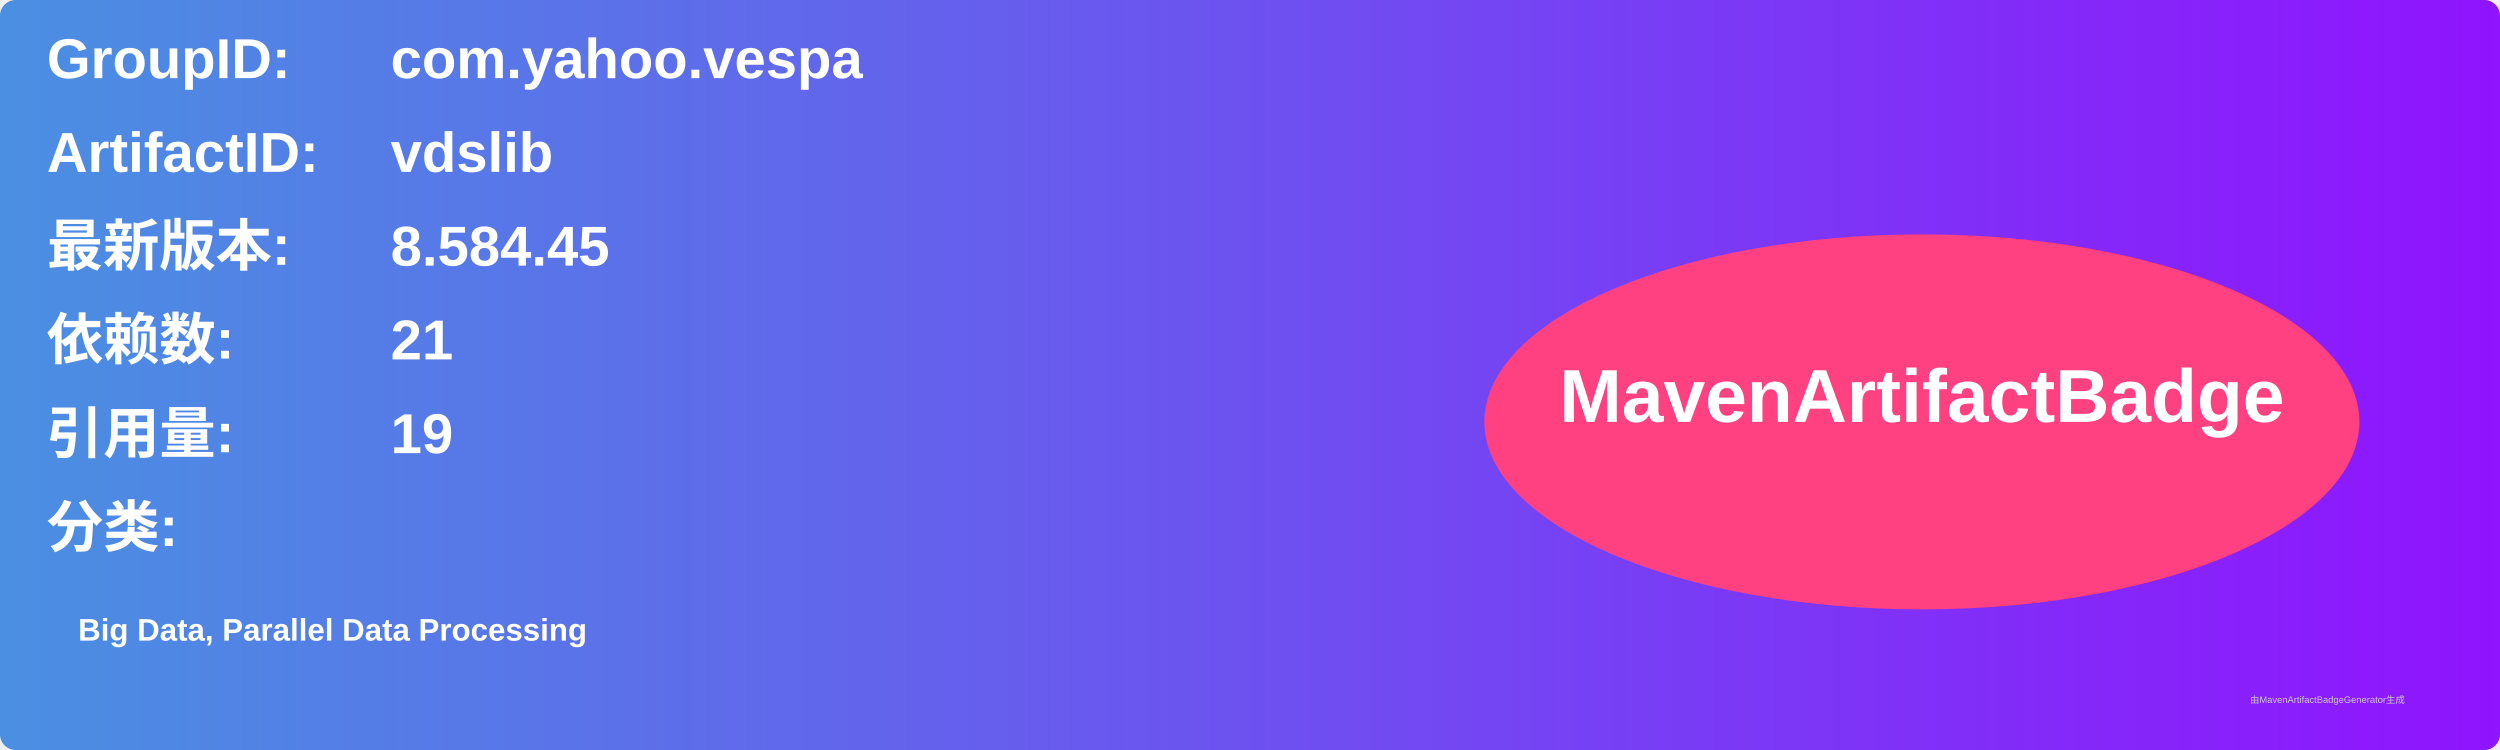
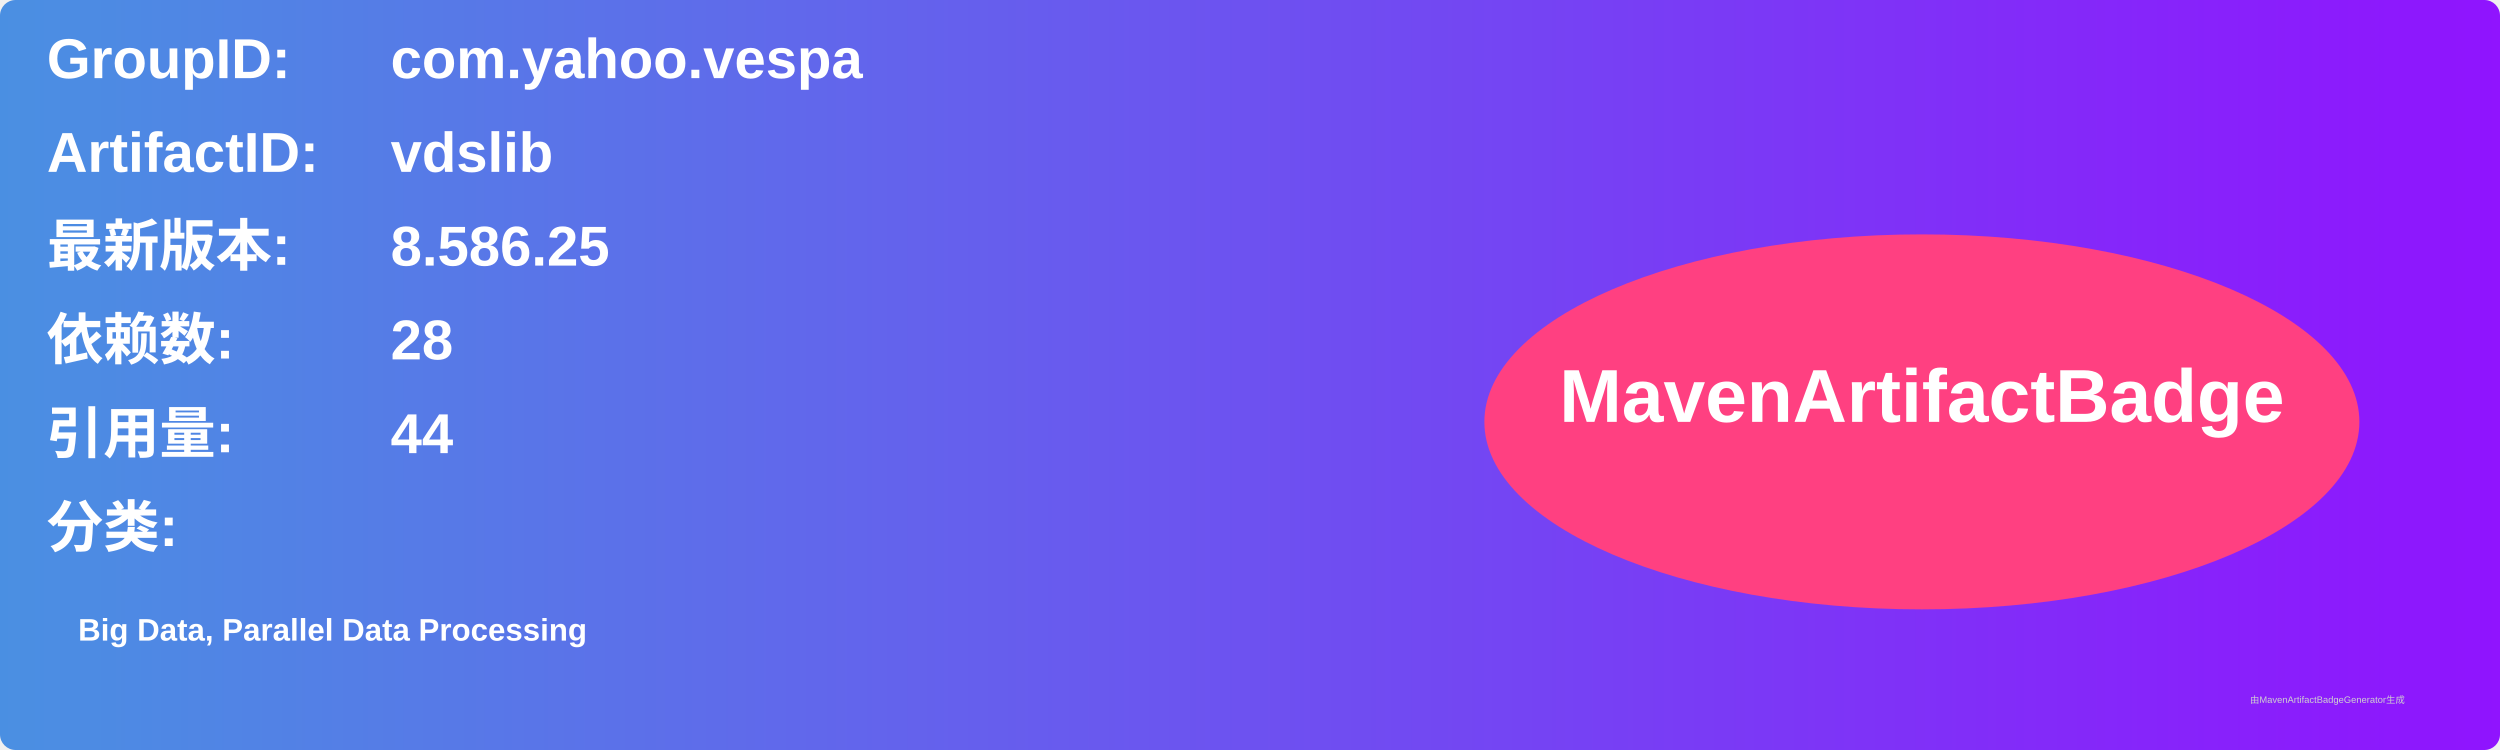
<svg xmlns="http://www.w3.org/2000/svg" width="800" height="240" viewBox="0 0 800 240">
  <linearGradient id="grad" x1="0%" y1="0%" x2="100%" y2="0%">
    <stop offset="0%" stop-color="#4a90e2" />
    <stop offset="100%" stop-color="#9013fe" />
  </linearGradient>
  <rect width="100%" height="100%" rx="5" ry="5" fill="url(#grad)" />
  <g transform="translate(15, 15)">
    <text x="0" y="10" font-family="Arial" font-size="18" fill="white" font-weight="bold" width="260">GroupID:</text>
    <text x="110" y="10" font-family="Arial" font-size="18" fill="white" font-weight="bold" width="460">com.yahoo.vespa</text>
    <text x="0" y="40" font-family="Arial" font-size="18" fill="white" font-weight="bold" width="260">ArtifactID:</text>
    <text x="110" y="40" font-family="Arial" font-size="18" fill="white" font-weight="bold" width="460">vdslib</text>
    <text x="0" y="70" font-family="Arial" font-size="18" fill="white" font-weight="bold">最新版本:</text>
    <text x="110" y="70" font-family="Arial" font-size="18" fill="white" font-weight="bold">
-       <tspan font-weight="bold">8.584.45</tspan>
+       <tspan font-weight="bold">8.586.25</tspan>
    </text>
    <text x="0" y="100" font-family="Arial" font-size="18" fill="white" font-weight="bold">依赖数: </text>
    <text x="110" y="100" font-family="Arial" font-size="18" fill="white">
-       <tspan font-weight="bold">21</tspan>
+       <tspan font-weight="bold">28</tspan>
    </text>
    <text x="0" y="130" font-family="Arial" font-size="18" fill="white" font-weight="bold">引用量: </text>
    <text x="110" y="130" font-family="Arial" font-size="18" fill="white">
-       <tspan font-weight="bold">19</tspan>
+       <tspan font-weight="bold">44</tspan>
    </text>
    <text x="0" y="160" font-family="Arial" font-size="18" fill="white" font-weight="bold">分类:</text>
    <text x="10" y="190" font-family="Arial" font-size="10" fill="white">
      <tspan font-weight="bold">Big Data, Parallel Data Processing</tspan>
    </text>
    <ellipse cx="600" cy="120" rx="140" ry="60" fill="#ff4081" />
    <text x="600" y="120" text-anchor="middle" font-family="Arial" font-size="24" fill="white" font-weight="bold">MavenArtifactBadge</text>
  </g>
  <text x="720" y="225" font-family="Arial" font-size="3" fill="#d0d0d0">由MavenArtifactBadgeGenerator生成</text>
</svg>
